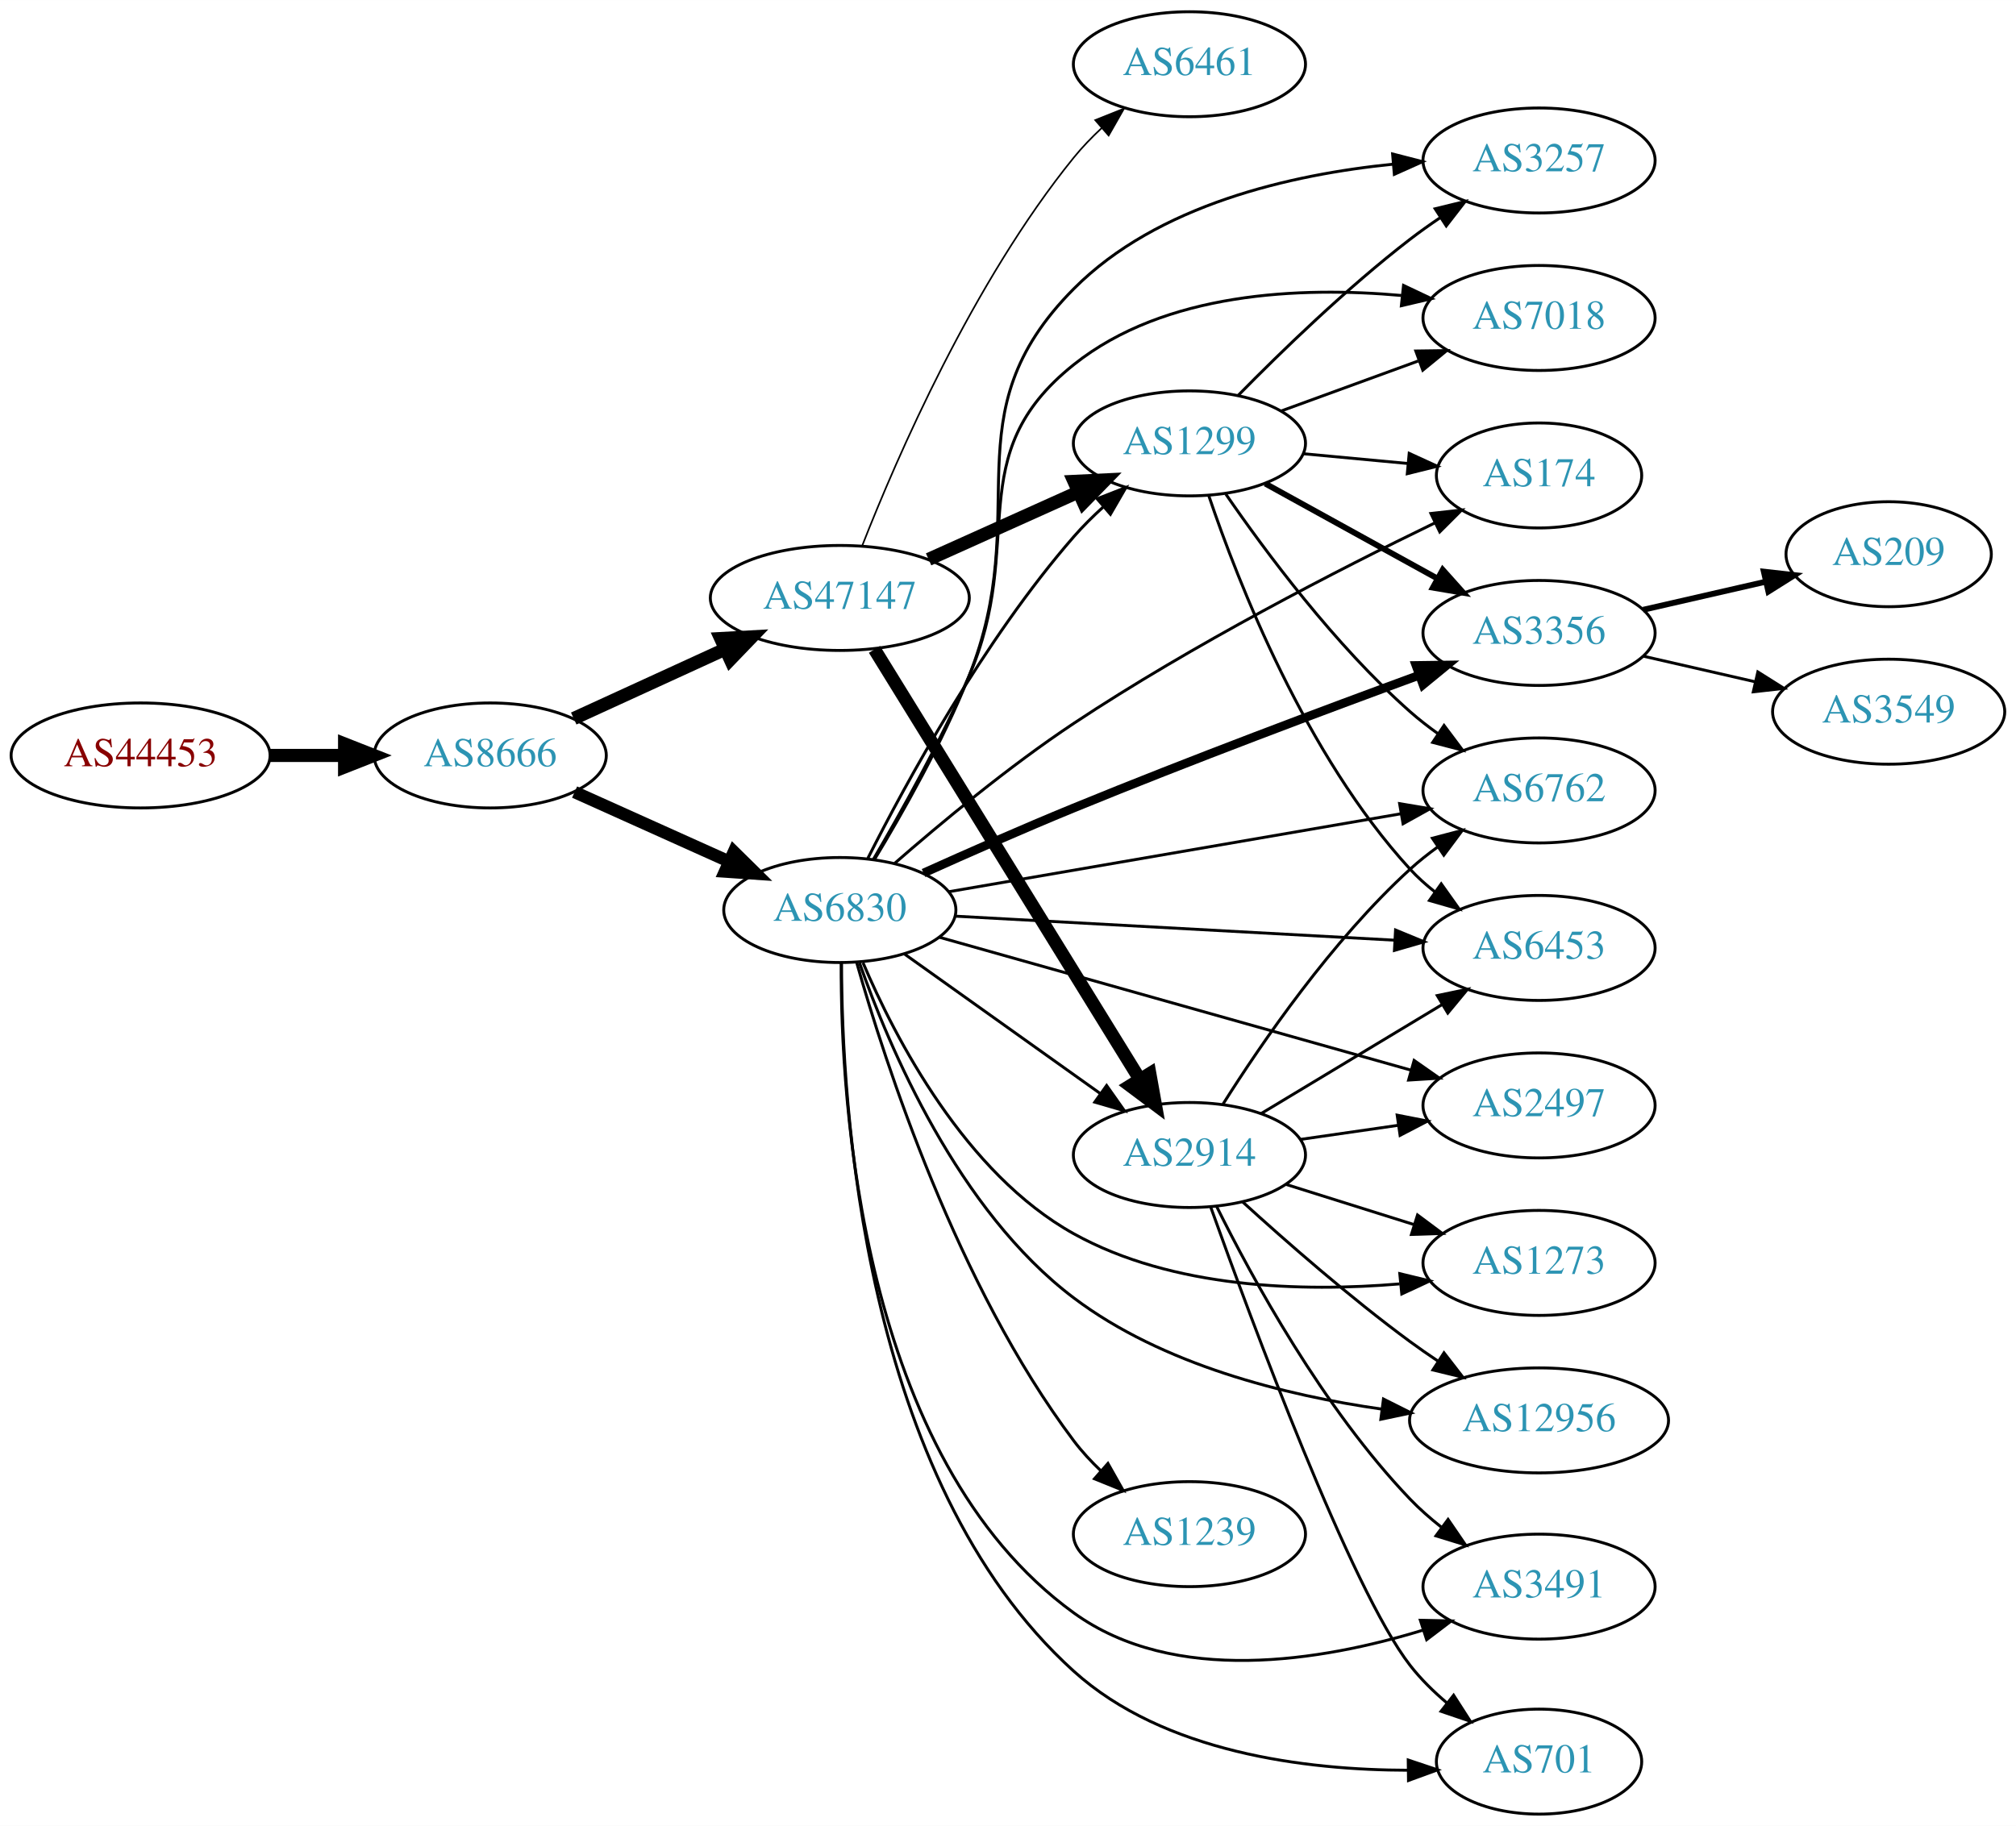
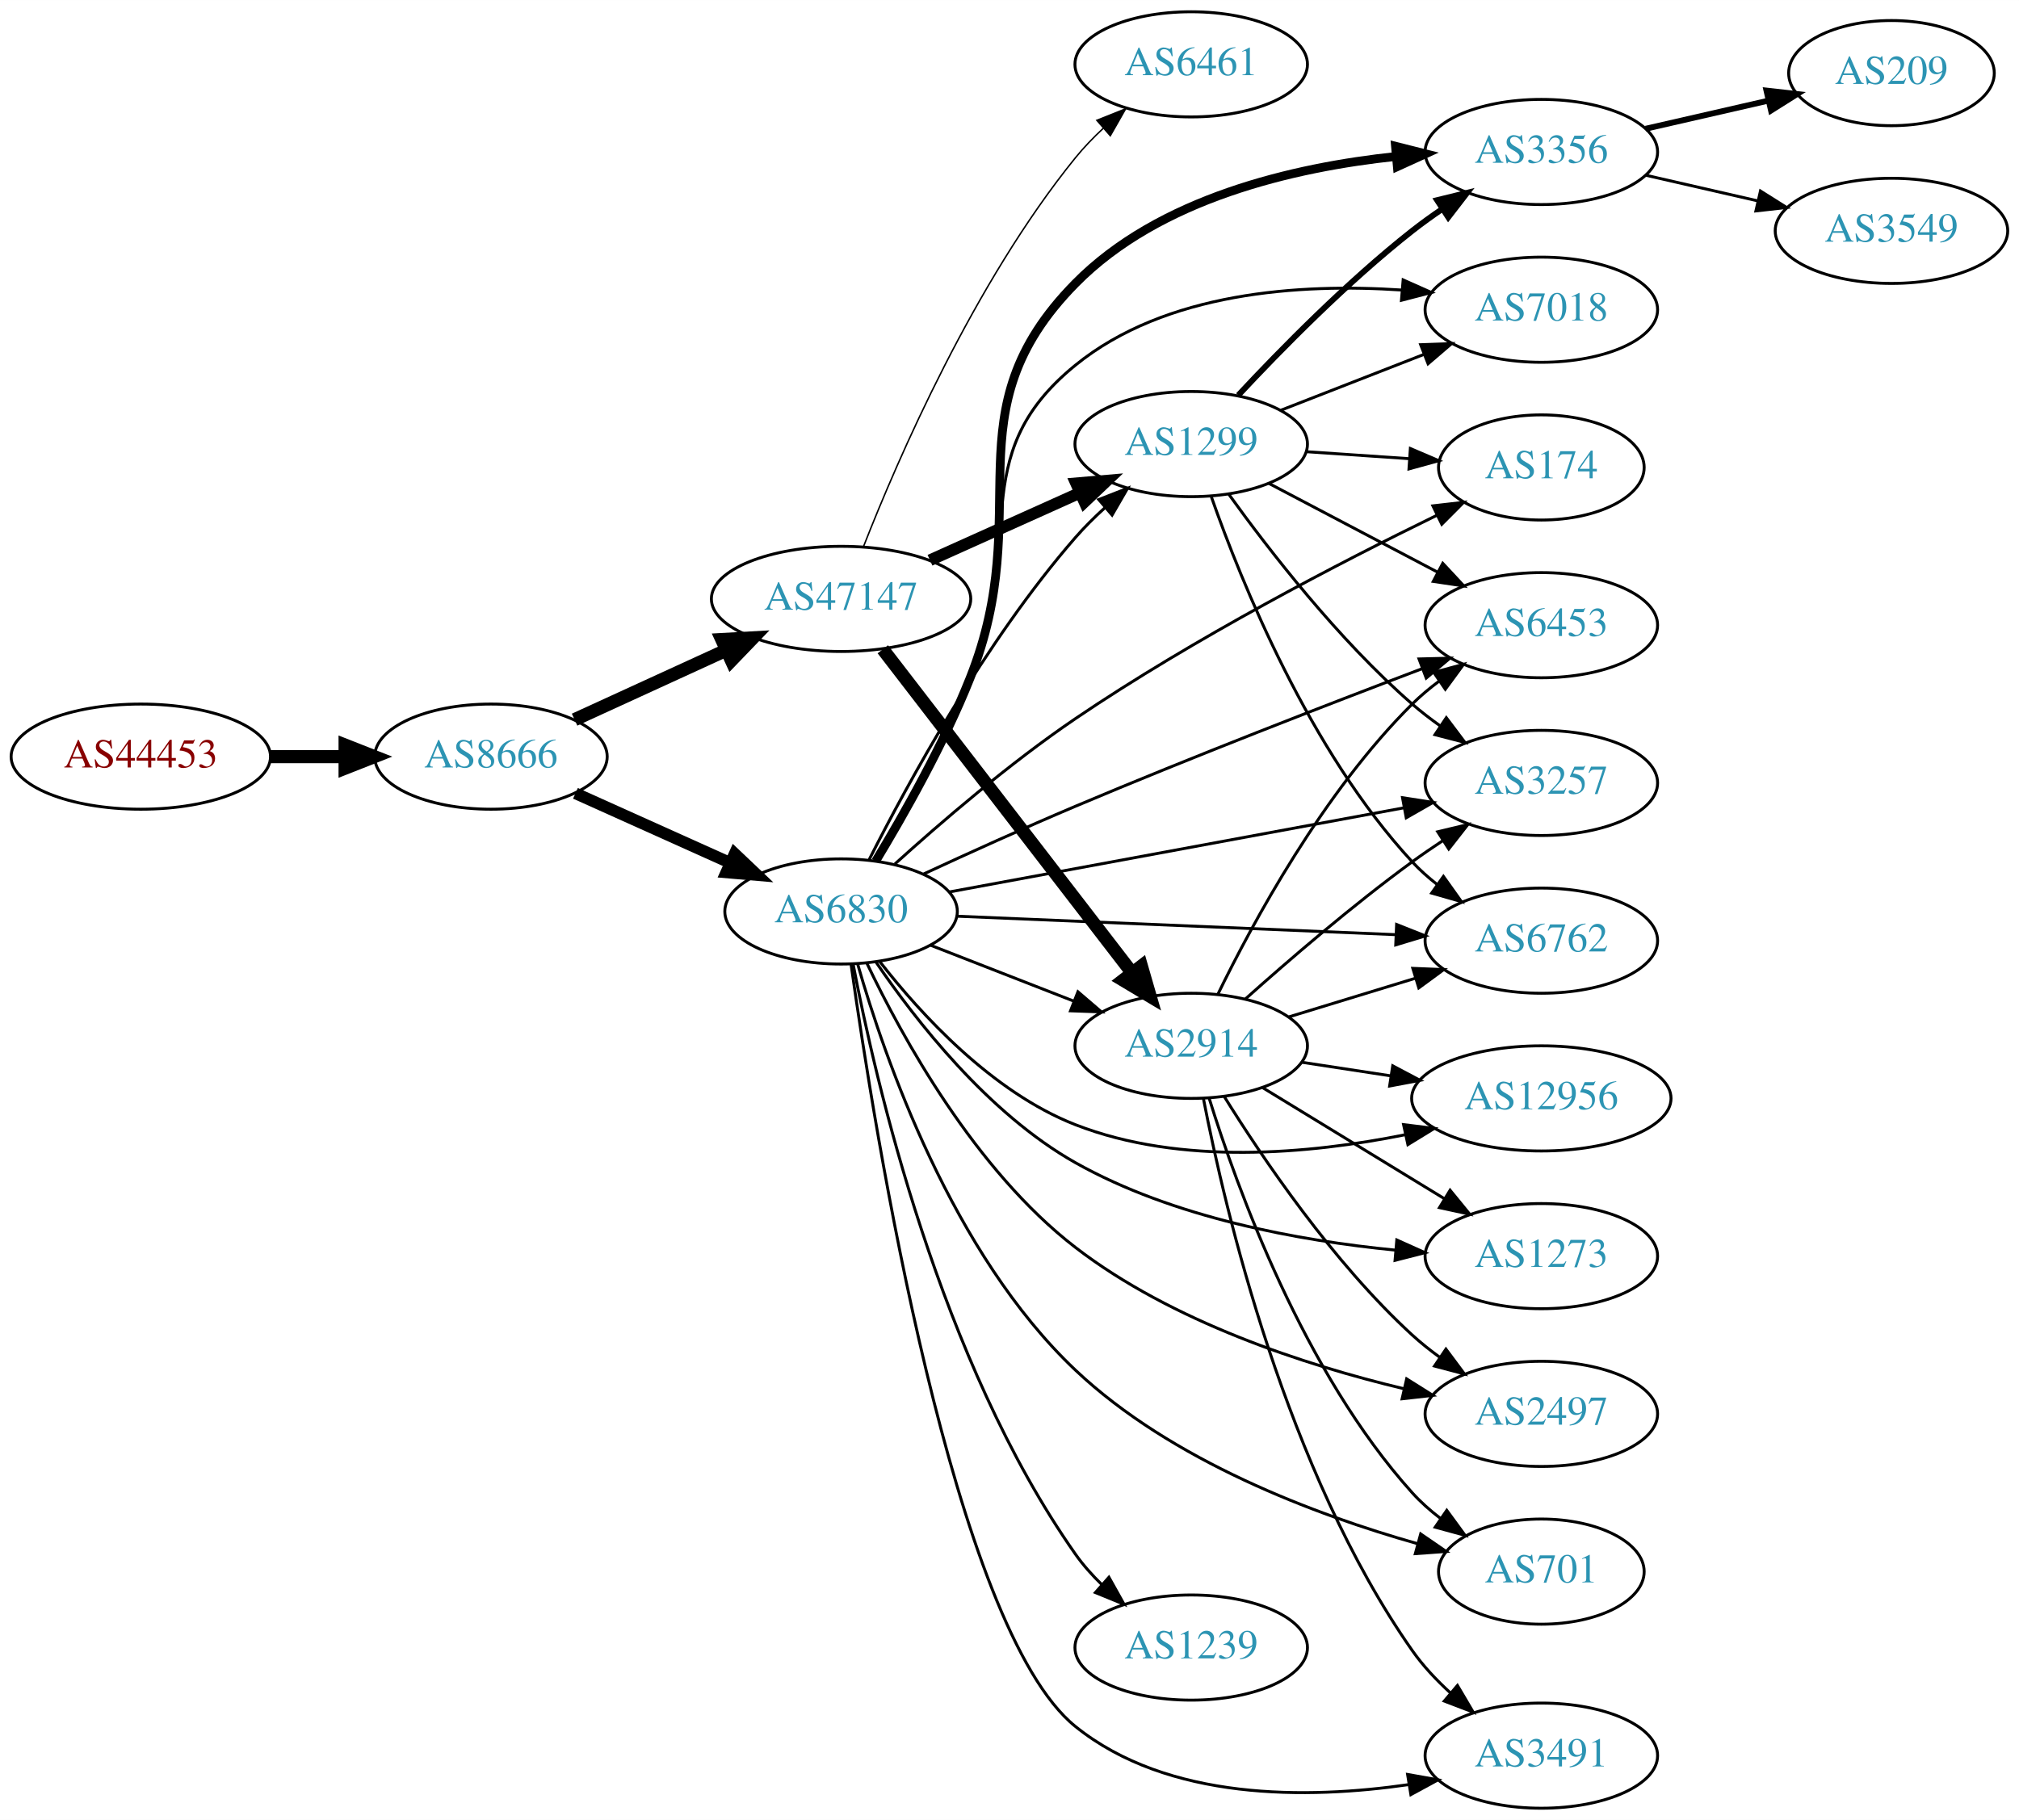
- <svg xmlns="http://www.w3.org/2000/svg" xmlns:xlink="http://www.w3.org/1999/xlink" width="691pt" height="626pt" viewBox="0.00 0.00 691.06 626.00">
-   <g id="graph0" class="graph" transform="scale(1 1) rotate(0) translate(4 622)">
-     <polygon fill="white" stroke="none" points="-4,4 -4,-622 687.055,-622 687.055,4 -4,4" />
+ <svg xmlns="http://www.w3.org/2000/svg" xmlns:xlink="http://www.w3.org/1999/xlink" width="691pt" height="623pt" viewBox="0.00 0.00 691.06 623.00">
+   <g id="graph0" class="graph" transform="scale(1 1) rotate(0) translate(4 619)">
+     <polygon fill="white" stroke="none" points="-4,4 -4,-619 687.055,-619 687.055,4 -4,4" />
    <g id="node1" class="node">
      <g id="a_node1">
        <a xlink:href="/asn/44453" xlink:title="AS44453 ~ interneX GmbH [AT]">
-           <ellipse fill="#ffffff" stroke="black" cx="44.196" cy="-363" rx="44.393" ry="18" />
-           <text text-anchor="middle" x="44.196" y="-359.3" font-family="Times,serif" font-size="14.00" fill="#880000">AS44453</text>
+           <ellipse fill="#ffffff" stroke="black" cx="44.196" cy="-360" rx="44.393" ry="18" />
+           <text text-anchor="middle" x="44.196" y="-356.3" font-family="Times,serif" font-size="14.00" fill="#880000">AS44453</text>
        </a>
      </g>
    </g>
    <g id="node2" class="node">
      <g id="a_node2">
        <a xlink:href="/asn/8666" xlink:title="AS8666 ~ FiberLink GmbH [AT]">
-           <ellipse fill="#ffffff" stroke="black" cx="164.039" cy="-363" rx="39.794" ry="18" />
-           <text text-anchor="middle" x="164.039" y="-359.3" font-family="Times,serif" font-size="14.00" fill="#2c94b3">AS8666</text>
+           <ellipse fill="#ffffff" stroke="black" cx="164.039" cy="-360" rx="39.794" ry="18" />
+           <text text-anchor="middle" x="164.039" y="-356.3" font-family="Times,serif" font-size="14.00" fill="#2c94b3">AS8666</text>
        </a>
      </g>
    </g>
    <g id="edge1" class="edge">
-       <path fill="none" stroke="black" stroke-width="4.5" d="M88.407,-363C96.72,-363 105.482,-363 113.965,-363" />
-       <polygon fill="black" stroke="black" stroke-width="4.5" points="114.123,-366.938 124.123,-363 114.123,-359.063 114.123,-366.938" />
+       <path fill="none" stroke="black" stroke-width="4.5" d="M88.407,-360C96.72,-360 105.482,-360 113.965,-360" />
+       <polygon fill="black" stroke="black" stroke-width="4.5" points="114.123,-363.938 124.123,-360 114.123,-356.063 114.123,-363.938" />
    </g>
    <g id="node3" class="node">
      <g id="a_node3">
        <a xlink:href="/asn/6830" xlink:title="AS6830 ~ LibertyGlobal [AT]">
-           <ellipse fill="#ffffff" stroke="black" cx="283.881" cy="-310" rx="39.794" ry="18" />
-           <text text-anchor="middle" x="283.881" y="-306.3" font-family="Times,serif" font-size="14.00" fill="#2c94b3">AS6830</text>
+           <ellipse fill="#ffffff" stroke="black" cx="283.881" cy="-307" rx="39.794" ry="18" />
+           <text text-anchor="middle" x="283.881" y="-303.3" font-family="Times,serif" font-size="14.00" fill="#2c94b3">AS6830</text>
        </a>
      </g>
    </g>
    <g id="edge2" class="edge">
-       <path fill="none" stroke="black" stroke-width="4.235" d="M192.966,-350.44C208.816,-343.311 228.849,-334.301 245.98,-326.596" />
-       <polygon fill="black" stroke="black" stroke-width="4.235" points="247.555,-329.952 255.155,-322.47 244.514,-323.192 247.555,-329.952" />
+       <path fill="none" stroke="black" stroke-width="4" d="M192.966,-347.44C208.816,-340.311 228.849,-331.301 245.98,-323.596" />
+       <polygon fill="black" stroke="black" stroke-width="4" points="247.47,-326.764 255.155,-319.47 244.599,-320.38 247.47,-326.764" />
    </g>
    <g id="node4" class="node">
      <g id="a_node4">
        <a xlink:href="/asn/47147" xlink:title="AS47147 ~ ANEXIA Internetdienstleistungs GmbH [AT]">
-           <ellipse fill="#ffffff" stroke="black" cx="283.881" cy="-417" rx="44.393" ry="18" />
-           <text text-anchor="middle" x="283.881" y="-413.3" font-family="Times,serif" font-size="14.00" fill="#2c94b3">AS47147</text>
+           <ellipse fill="#ffffff" stroke="black" cx="283.881" cy="-414" rx="44.393" ry="18" />
+           <text text-anchor="middle" x="283.881" y="-410.3" font-family="Times,serif" font-size="14.00" fill="#2c94b3">AS47147</text>
        </a>
      </g>
    </g>
    <g id="edge3" class="edge">
-       <path fill="none" stroke="black" stroke-width="4.5" d="M192.667,-375.661C208.165,-382.762 227.732,-391.728 244.678,-399.494" />
-       <polygon fill="black" stroke="black" stroke-width="4.5" points="243.05,-403.079 253.781,-403.665 246.33,-395.92 243.05,-403.079" />
+       <path fill="none" stroke="black" stroke-width="4.5" d="M192.667,-372.661C208.165,-379.762 227.732,-388.728 244.678,-396.494" />
+       <polygon fill="black" stroke="black" stroke-width="4.5" points="243.05,-400.079 253.781,-400.665 246.33,-392.92 243.05,-400.079" />
    </g>
    <g id="node5" class="node">
      <g id="a_node5">
-         <a xlink:href="/asn/3257" xlink:title="AS3257 ~ GTT [DE]">
-           <ellipse fill="#ffffff" stroke="black" cx="523.566" cy="-567" rx="39.794" ry="18" />
-           <text text-anchor="middle" x="523.566" y="-563.3" font-family="Times,serif" font-size="14.00" fill="#2c94b3">AS3257</text>
+         <a xlink:href="/asn/1299" xlink:title="AS1299 ~ Telia Carrier [EU]">
+           <ellipse fill="#ffffff" stroke="black" cx="403.724" cy="-467" rx="39.794" ry="18" />
+           <text text-anchor="middle" x="403.724" y="-463.3" font-family="Times,serif" font-size="14.00" fill="#2c94b3">AS1299</text>
        </a>
      </g>
    </g>
    <g id="edge4" class="edge">
-       <path fill="none" stroke="black" d="M295.698,-327.228C305.266,-343.059 319.067,-367.424 328.077,-390 350.776,-446.876 320.915,-479.558 364.077,-523 392.746,-551.854 438.578,-562.221 473.598,-565.741" />
-       <polygon fill="black" stroke="black" points="473.365,-569.233 483.626,-566.594 473.959,-562.259 473.365,-569.233" />
+       <path fill="none" stroke="black" d="M293.507,-324.768C306.579,-350.66 333.181,-399.533 364.077,-435 367.121,-438.493 370.567,-441.917 374.119,-445.148" />
+       <polygon fill="black" stroke="black" points="372.078,-448.008 381.945,-451.868 376.638,-442.698 372.078,-448.008" />
    </g>
    <g id="node6" class="node">
      <g id="a_node6">
+         <a xlink:href="/asn/6453" xlink:title="AS6453 ~ TATA COMMUNICATIONS (AMERICA) INC [US]">
+           <ellipse fill="#ffffff" stroke="black" cx="523.566" cy="-405" rx="39.794" ry="18" />
+           <text text-anchor="middle" x="523.566" y="-401.3" font-family="Times,serif" font-size="14.00" fill="#2c94b3">AS6453</text>
+         </a>
+       </g>
+     </g>
+     <g id="edge5" class="edge">
+       <path fill="none" stroke="black" d="M312.21,-319.86C327.397,-326.897 346.687,-335.652 364.077,-343 404.157,-359.935 450.572,-377.903 482.77,-390.111" />
+       <polygon fill="black" stroke="black" points="481.692,-393.445 492.283,-393.708 484.167,-386.898 481.692,-393.445" />
+     </g>
+     <g id="node7" class="node">
+       <g id="a_node7">
+         <a xlink:href="/asn/174" xlink:title="AS174 ~ Cogent Communications [US]">
+           <ellipse fill="#ffffff" stroke="black" cx="523.566" cy="-459" rx="35.194" ry="18" />
+           <text text-anchor="middle" x="523.566" y="-455.3" font-family="Times,serif" font-size="14.00" fill="#2c94b3">AS174</text>
+         </a>
+       </g>
+     </g>
+     <g id="edge6" class="edge">
+       <path fill="none" stroke="black" d="M302.325,-323.267C317.864,-337.325 341.562,-357.73 364.077,-373 404.636,-400.508 454.857,-426.533 487.756,-442.601" />
+       <polygon fill="black" stroke="black" points="486.441,-445.853 496.967,-447.061 489.491,-439.553 486.441,-445.853" />
+     </g>
+     <g id="node8" class="node">
+       <g id="a_node8">
+         <a xlink:href="/asn/1239" xlink:title="AS1239 ~ Sprint [US]">
+           <ellipse fill="#ffffff" stroke="black" cx="403.724" cy="-55" rx="39.794" ry="18" />
+           <text text-anchor="middle" x="403.724" y="-51.3" font-family="Times,serif" font-size="14.00" fill="#2c94b3">AS1239</text>
+         </a>
+       </g>
+     </g>
+     <g id="edge7" class="edge">
+       <path fill="none" stroke="black" d="M288.005,-288.968C295.544,-249.374 317.643,-153.103 364.077,-87 366.683,-83.291 369.825,-79.768 373.179,-76.508" />
+       <polygon fill="black" stroke="black" points="375.564,-79.072 380.733,-69.823 370.925,-73.83 375.564,-79.072" />
+     </g>
+     <g id="node9" class="node">
+       <g id="a_node9">
+         <a xlink:href="/asn/701" xlink:title="AS701 ~ UUNET [US]">
+           <ellipse fill="#ffffff" stroke="black" cx="523.566" cy="-81" rx="35.194" ry="18" />
+           <text text-anchor="middle" x="523.566" y="-77.3" font-family="Times,serif" font-size="14.00" fill="#2c94b3">AS701</text>
+         </a>
+       </g>
+     </g>
+     <g id="edge8" class="edge">
+       <path fill="none" stroke="black" d="M289.552,-289.019C298.715,-257.024 321.919,-189.839 364.077,-150 397.032,-118.859 446.292,-100.442 481.133,-90.577" />
+       <polygon fill="black" stroke="black" points="482.264,-93.897 490.999,-87.901 480.432,-87.141 482.264,-93.897" />
+     </g>
+     <g id="node10" class="node">
+       <g id="a_node10">
+         <a xlink:href="/asn/6762" xlink:title="AS6762 ~ TELECOM ITALIA SPARKLE S.p.A. [IT]">
+           <ellipse fill="#ffffff" stroke="black" cx="523.566" cy="-297" rx="39.794" ry="18" />
+           <text text-anchor="middle" x="523.566" y="-293.3" font-family="Times,serif" font-size="14.00" fill="#2c94b3">AS6762</text>
+         </a>
+       </g>
+     </g>
+     <g id="edge9" class="edge">
+       <path fill="none" stroke="black" d="M323.598,-305.371C364.603,-303.646 429.43,-300.918 473.872,-299.049" />
+       <polygon fill="black" stroke="black" points="474.022,-302.546 483.866,-298.628 473.727,-295.552 474.022,-302.546" />
+     </g>
+     <g id="node11" class="node">
+       <g id="a_node11">
+         <a xlink:href="/asn/3257" xlink:title="AS3257 ~ GTT [DE]">
+           <ellipse fill="#ffffff" stroke="black" cx="523.566" cy="-351" rx="39.794" ry="18" />
+           <text text-anchor="middle" x="523.566" y="-347.3" font-family="Times,serif" font-size="14.00" fill="#2c94b3">AS3257</text>
+         </a>
+       </g>
+     </g>
+     <g id="edge10" class="edge">
+       <path fill="none" stroke="black" d="M320.98,-313.683C362.634,-321.394 431.21,-334.088 476.631,-342.496" />
+       <polygon fill="black" stroke="black" points="476.047,-345.948 486.518,-344.327 477.322,-339.065 476.047,-345.948" />
+     </g>
+     <g id="node12" class="node">
+       <g id="a_node12">
+         <a xlink:href="/asn/3356" xlink:title="AS3356 ~ Level 3 Parent, LLC [US]">
+           <ellipse fill="#ffffff" stroke="black" cx="523.566" cy="-567" rx="39.794" ry="18" />
+           <text text-anchor="middle" x="523.566" y="-563.3" font-family="Times,serif" font-size="14.00" fill="#2c94b3">AS3356</text>
+         </a>
+       </g>
+     </g>
+     <g id="edge11" class="edge">
+       <path fill="none" stroke="black" stroke-width="3" d="M295.718,-324.22C305.3,-340.046 319.11,-364.407 328.077,-387 350.986,-444.716 320.522,-477.74 364.077,-522 392.745,-551.132 438.789,-561.763 473.88,-565.47" />
+       <polygon fill="black" stroke="black" stroke-width="3" points="473.649,-568.963 483.924,-566.376 474.279,-561.991 473.649,-568.963" />
+     </g>
+     <g id="node13" class="node">
+       <g id="a_node13">
+         <a xlink:href="/asn/3491" xlink:title="AS3491 ~ PCCW Global, Inc. [US]">
+           <ellipse fill="#ffffff" stroke="black" cx="523.566" cy="-18" rx="39.794" ry="18" />
+           <text text-anchor="middle" x="523.566" y="-14.3" font-family="Times,serif" font-size="14.00" fill="#2c94b3">AS3491</text>
+         </a>
+       </g>
+     </g>
+     <g id="edge12" class="edge">
+       <path fill="none" stroke="black" d="M287.301,-288.879C295.229,-232.453 322.334,-61.66 364.077,-28 395.722,-2.483 443.49,-3.042 478.311,-8.105" />
+       <polygon fill="black" stroke="black" points="477.784,-11.565 488.216,-9.715 478.907,-4.655 477.784,-11.565" />
+     </g>
+     <g id="node14" class="node">
+       <g id="a_node14">
+         <a xlink:href="/asn/2914" xlink:title="AS2914 ~ NTT America, Inc. [US]">
+           <ellipse fill="#ffffff" stroke="black" cx="403.724" cy="-261" rx="39.794" ry="18" />
+           <text text-anchor="middle" x="403.724" y="-257.3" font-family="Times,serif" font-size="14.00" fill="#2c94b3">AS2914</text>
+         </a>
+       </g>
+     </g>
+     <g id="edge13" class="edge">
+       <path fill="none" stroke="black" d="M314.618,-295.392C329.412,-289.618 347.489,-282.561 363.41,-276.346" />
+       <polygon fill="black" stroke="black" points="364.954,-279.501 372.997,-272.604 362.408,-272.98 364.954,-279.501" />
+     </g>
+     <g id="node15" class="node">
+       <g id="a_node15">
+         <a xlink:href="/asn/12956" xlink:title="AS12956 ~ TELXIUS [ES]">
+           <ellipse fill="#ffffff" stroke="black" cx="523.566" cy="-243" rx="44.393" ry="18" />
+           <text text-anchor="middle" x="523.566" y="-239.3" font-family="Times,serif" font-size="14.00" fill="#2c94b3">AS12956</text>
+         </a>
+       </g>
+     </g>
+     <g id="edge14" class="edge">
+       <path fill="none" stroke="black" d="M297.147,-289.815C311.044,-271.978 335.512,-245.157 364.077,-234 400.098,-219.931 444.245,-223.989 476.79,-230.528" />
+       <polygon fill="black" stroke="black" points="476.409,-234.027 486.923,-232.719 477.889,-227.185 476.409,-234.027" />
+     </g>
+     <g id="node16" class="node">
+       <g id="a_node16">
+         <a xlink:href="/asn/1273" xlink:title="AS1273 ~ Vodafone Group PLC [EU]">
+           <ellipse fill="#ffffff" stroke="black" cx="523.566" cy="-189" rx="39.794" ry="18" />
+           <text text-anchor="middle" x="523.566" y="-185.3" font-family="Times,serif" font-size="14.00" fill="#2c94b3">AS1273</text>
+         </a>
+       </g>
+     </g>
+     <g id="edge15" class="edge">
+       <path fill="none" stroke="black" d="M295.749,-289.786C309.249,-269.92 334.189,-237.832 364.077,-221 397.624,-202.108 440.718,-194.274 473.499,-191.071" />
+       <polygon fill="black" stroke="black" points="474.093,-194.533 483.755,-190.186 473.491,-187.559 474.093,-194.533" />
+     </g>
+     <g id="node17" class="node">
+       <g id="a_node17">
        <a xlink:href="/asn/7018" xlink:title="AS7018 ~ AT&amp;T Services, Inc. [US]">
          <ellipse fill="#ffffff" stroke="black" cx="523.566" cy="-513" rx="39.794" ry="18" />
          <text text-anchor="middle" x="523.566" y="-509.3" font-family="Times,serif" font-size="14.00" fill="#2c94b3">AS7018</text>
        </a>
      </g>
    </g>
-     <g id="edge5" class="edge">
-       <path fill="none" stroke="black" d="M295.376,-327.362C304.728,-343.284 318.392,-367.705 328.077,-390 348.069,-436.02 324.856,-465.707 364.077,-497 395.325,-521.931 441.814,-523.809 476.371,-520.719" />
-       <polygon fill="black" stroke="black" points="477.109,-524.16 486.682,-519.621 476.367,-517.2 477.109,-524.16" />
-     </g>
-     <g id="node7" class="node">
-       <g id="a_node7">
-         <a xlink:href="/asn/1273" xlink:title="AS1273 ~ Vodafone Group PLC [EU]">
-           <ellipse fill="#ffffff" stroke="black" cx="523.566" cy="-189" rx="39.794" ry="18" />
-           <text text-anchor="middle" x="523.566" y="-185.3" font-family="Times,serif" font-size="14.00" fill="#2c94b3">AS1273</text>
-         </a>
-       </g>
-     </g>
-     <g id="edge6" class="edge">
-       <path fill="none" stroke="black" d="M291.828,-291.931C302.807,-266.163 326.827,-219.692 364.077,-199 398.004,-180.154 442.54,-179.01 475.76,-181.799" />
-       <polygon fill="black" stroke="black" points="475.824,-185.322 486.12,-182.825 476.514,-178.356 475.824,-185.322" />
-     </g>
-     <g id="node8" class="node">
-       <g id="a_node8">
-         <a xlink:href="/asn/1239" xlink:title="AS1239 ~ Sprint [US]">
-           <ellipse fill="#ffffff" stroke="black" cx="403.724" cy="-96" rx="39.794" ry="18" />
-           <text text-anchor="middle" x="403.724" y="-92.3" font-family="Times,serif" font-size="14.00" fill="#2c94b3">AS1239</text>
-         </a>
-       </g>
-     </g>
-     <g id="edge7" class="edge">
-       <path fill="none" stroke="black" d="M289.647,-292.015C299.39,-257.605 324.104,-181.152 364.077,-128 366.802,-124.378 370.015,-120.906 373.406,-117.673" />
-       <polygon fill="black" stroke="black" points="375.787,-120.24 380.992,-111.012 371.169,-114.98 375.787,-120.24" />
-     </g>
-     <g id="node9" class="node">
-       <g id="a_node9">
-         <a xlink:href="/asn/2914" xlink:title="AS2914 ~ NTT America, Inc. [US]">
-           <ellipse fill="#ffffff" stroke="black" cx="403.724" cy="-226" rx="39.794" ry="18" />
-           <text text-anchor="middle" x="403.724" y="-222.3" font-family="Times,serif" font-size="14.00" fill="#2c94b3">AS2914</text>
-         </a>
-       </g>
-     </g>
-     <g id="edge8" class="edge">
-       <path fill="none" stroke="black" d="M305.949,-294.982C324.685,-281.627 352.276,-261.96 373.209,-247.039" />
-       <polygon fill="black" stroke="black" points="375.33,-249.825 381.441,-241.171 371.266,-244.125 375.33,-249.825" />
-     </g>
-     <g id="node10" class="node">
-       <g id="a_node10">
-         <a xlink:href="/asn/1299" xlink:title="AS1299 ~ Telia Carrier [EU]">
-           <ellipse fill="#ffffff" stroke="black" cx="403.724" cy="-470" rx="39.794" ry="18" />
-           <text text-anchor="middle" x="403.724" y="-466.3" font-family="Times,serif" font-size="14.00" fill="#2c94b3">AS1299</text>
-         </a>
-       </g>
-     </g>
-     <g id="edge9" class="edge">
-       <path fill="none" stroke="black" d="M293.507,-327.768C306.579,-353.66 333.181,-402.533 364.077,-438 367.121,-441.493 370.567,-444.917 374.119,-448.148" />
-       <polygon fill="black" stroke="black" points="372.078,-451.008 381.945,-454.868 376.638,-445.698 372.078,-451.008" />
-     </g>
-     <g id="node11" class="node">
-       <g id="a_node11">
-         <a xlink:href="/asn/3356" xlink:title="AS3356 ~ Level 3 Parent, LLC [US]">
-           <ellipse fill="#ffffff" stroke="black" cx="523.566" cy="-405" rx="39.794" ry="18" />
-           <text text-anchor="middle" x="523.566" y="-401.3" font-family="Times,serif" font-size="14.00" fill="#2c94b3">AS3356</text>
-         </a>
-       </g>
-     </g>
-     <g id="edge10" class="edge">
-       <path fill="none" stroke="black" stroke-width="3" d="M312.578,-322.681C327.71,-329.498 346.83,-337.93 364.077,-345 404.044,-361.383 450.295,-378.708 482.478,-390.507" />
-       <polygon fill="black" stroke="black" stroke-width="3" points="481.397,-393.838 491.991,-393.984 483.8,-387.264 481.397,-393.838" />
-     </g>
-     <g id="node12" class="node">
-       <g id="a_node12">
-         <a xlink:href="/asn/12956" xlink:title="AS12956 ~ TELXIUS [ES]">
-           <ellipse fill="#ffffff" stroke="black" cx="523.566" cy="-135" rx="44.393" ry="18" />
-           <text text-anchor="middle" x="523.566" y="-131.3" font-family="Times,serif" font-size="14.00" fill="#2c94b3">AS12956</text>
-         </a>
-       </g>
-     </g>
-     <g id="edge11" class="edge">
-       <path fill="none" stroke="black" d="M290.619,-291.894C300.705,-263.067 324.39,-206.945 364.077,-177 394.554,-154.005 436.601,-143.576 469.728,-138.858" />
-       <polygon fill="black" stroke="black" points="470.231,-142.323 479.7,-137.57 469.334,-135.38 470.231,-142.323" />
-     </g>
-     <g id="node13" class="node">
-       <g id="a_node13">
-         <a xlink:href="/asn/6453" xlink:title="AS6453 ~ TATA COMMUNICATIONS (AMERICA) INC [US]">
-           <ellipse fill="#ffffff" stroke="black" cx="523.566" cy="-297" rx="39.794" ry="18" />
-           <text text-anchor="middle" x="523.566" y="-293.3" font-family="Times,serif" font-size="14.00" fill="#2c94b3">AS6453</text>
-         </a>
-       </g>
-     </g>
-     <g id="edge12" class="edge">
-       <path fill="none" stroke="black" d="M323.334,-307.897C364.411,-305.65 429.611,-302.084 474.157,-299.648" />
-       <polygon fill="black" stroke="black" points="474.375,-303.141 484.169,-299.1 473.993,-296.152 474.375,-303.141" />
-     </g>
-     <g id="node14" class="node">
-       <g id="a_node14">
-         <a xlink:href="/asn/3491" xlink:title="AS3491 ~ PCCW Global, Inc. [US]">
-           <ellipse fill="#ffffff" stroke="black" cx="523.566" cy="-78" rx="39.794" ry="18" />
-           <text text-anchor="middle" x="523.566" y="-74.3" font-family="Times,serif" font-size="14.00" fill="#2c94b3">AS3491</text>
-         </a>
-       </g>
-     </g>
-     <g id="edge13" class="edge">
-       <path fill="none" stroke="black" d="M284.353,-291.761C284.122,-245.236 290.768,-122.075 364.077,-69 398.516,-44.067 449.003,-52.453 483.691,-63.054" />
-       <polygon fill="black" stroke="black" points="482.878,-66.47 493.47,-66.229 485.039,-59.812 482.878,-66.47" />
-     </g>
-     <g id="node15" class="node">
-       <g id="a_node15">
-         <a xlink:href="/asn/174" xlink:title="AS174 ~ Cogent Communications [US]">
-           <ellipse fill="#ffffff" stroke="black" cx="523.566" cy="-459" rx="35.194" ry="18" />
-           <text text-anchor="middle" x="523.566" y="-455.3" font-family="Times,serif" font-size="14.00" fill="#2c94b3">AS174</text>
-         </a>
-       </g>
-     </g>
-     <g id="edge14" class="edge">
-       <path fill="none" stroke="black" d="M302.697,-326.018C318.28,-339.624 341.837,-359.238 364.077,-374 404.802,-401.03 454.985,-426.787 487.831,-442.72" />
-       <polygon fill="black" stroke="black" points="486.496,-445.962 497.025,-447.143 489.531,-439.654 486.496,-445.962" />
-     </g>
-     <g id="node16" class="node">
-       <g id="a_node16">
-         <a xlink:href="/asn/2497" xlink:title="AS2497 ~ Internet Initiative Japan Inc. [JP]">
-           <ellipse fill="#ffffff" stroke="black" cx="523.566" cy="-243" rx="39.794" ry="18" />
-           <text text-anchor="middle" x="523.566" y="-239.3" font-family="Times,serif" font-size="14.00" fill="#2c94b3">AS2497</text>
-         </a>
-       </g>
-     </g>
-     <g id="edge15" class="edge">
-       <path fill="none" stroke="black" d="M317.93,-300.684C360.118,-288.792 433.19,-268.194 479.643,-255.1" />
-       <polygon fill="black" stroke="black" points="480.74,-258.427 489.416,-252.345 478.841,-251.689 480.74,-258.427" />
-     </g>
-     <g id="node17" class="node">
-       <g id="a_node17">
-         <a xlink:href="/asn/701" xlink:title="AS701 ~ UUNET [US]">
-           <ellipse fill="#ffffff" stroke="black" cx="523.566" cy="-18" rx="35.194" ry="18" />
-           <text text-anchor="middle" x="523.566" y="-14.3" font-family="Times,serif" font-size="14.00" fill="#2c94b3">AS701</text>
-         </a>
-       </g>
-     </g>
    <g id="edge16" class="edge">
-       <path fill="none" stroke="black" d="M284.48,-291.851C284.487,-244.173 291.518,-114.549 364.077,-49 395.037,-21.032 443.557,-15.104 478.76,-15.043" />
-       <polygon fill="black" stroke="black" points="478.719,-18.543 488.767,-15.181 478.816,-11.544 478.719,-18.543" />
+       <path fill="none" stroke="black" d="M295.376,-324.362C304.728,-340.284 318.392,-364.705 328.077,-387 348.069,-433.02 325.15,-462.342 364.077,-494 394.96,-519.116 441.083,-522.029 475.622,-519.747" />
+       <polygon fill="black" stroke="black" points="476.262,-523.206 485.939,-518.891 475.683,-516.23 476.262,-523.206" />
    </g>
    <g id="node18" class="node">
      <g id="a_node18">
-         <a xlink:href="/asn/6762" xlink:title="AS6762 ~ TELECOM ITALIA SPARKLE S.p.A. [IT]">
-           <ellipse fill="#ffffff" stroke="black" cx="523.566" cy="-351" rx="39.794" ry="18" />
-           <text text-anchor="middle" x="523.566" y="-347.3" font-family="Times,serif" font-size="14.00" fill="#2c94b3">AS6762</text>
+         <a xlink:href="/asn/2497" xlink:title="AS2497 ~ Internet Initiative Japan Inc. [JP]">
+           <ellipse fill="#ffffff" stroke="black" cx="523.566" cy="-135" rx="39.794" ry="18" />
+           <text text-anchor="middle" x="523.566" y="-131.3" font-family="Times,serif" font-size="14.00" fill="#2c94b3">AS2497</text>
        </a>
      </g>
    </g>
    <g id="edge17" class="edge">
-       <path fill="none" stroke="black" d="M321.239,-316.272C362.829,-323.446 431.013,-335.207 476.341,-343.026" />
-       <polygon fill="black" stroke="black" points="475.763,-346.478 486.212,-344.729 476.953,-339.58 475.763,-346.478" />
+       <path fill="none" stroke="black" d="M292.736,-289.235C304.68,-264.156 329.704,-218.484 364.077,-192 397.139,-166.527 442.602,-151.739 476.36,-143.641" />
+       <polygon fill="black" stroke="black" points="477.466,-146.979 486.435,-141.338 475.906,-140.155 477.466,-146.979" />
    </g>
    <g id="edge19" class="edge">
-       <path fill="none" stroke="black" stroke-width="4.5" d="M295.756,-399.374C316.592,-365.602 362.231,-291.631 386.614,-252.11" />
-       <polygon fill="black" stroke="black" stroke-width="4.5" points="390.145,-253.886 392.045,-243.308 383.443,-249.751 390.145,-253.886" />
-     </g>
-     <g id="edge20" class="edge">
-       <path fill="none" stroke="black" stroke-width="4.5" d="M314.314,-430.237C329.815,-437.209 348.984,-445.83 365.506,-453.261" />
-       <polygon fill="black" stroke="black" stroke-width="4.5" points="364.146,-456.967 374.881,-457.478 367.376,-449.785 364.146,-456.967" />
+       <path fill="none" stroke="black" stroke-width="4" d="M314.314,-427.237C329.815,-434.209 348.984,-442.83 365.506,-450.261" />
+       <polygon fill="black" stroke="black" stroke-width="4" points="364.325,-453.568 374.881,-454.478 367.196,-447.184 364.325,-453.568" />
+     </g>
+     <g id="edge18" class="edge">
+       <path fill="none" stroke="black" stroke-width="4.5" d="M298.17,-396.746C318.968,-369.744 359.309,-317.367 383.346,-286.159" />
+       <polygon fill="black" stroke="black" stroke-width="4.5" points="386.681,-288.282 389.663,-277.957 380.442,-283.477 386.681,-288.282" />
    </g>
    <g id="node19" class="node">
      <g id="a_node19">
        <a xlink:href="/asn/6461" xlink:title="AS6461 ~ Zayo Bandwidth [US]">
-           <ellipse fill="#ffffff" stroke="black" cx="403.724" cy="-600" rx="39.794" ry="18" />
-           <text text-anchor="middle" x="403.724" y="-596.3" font-family="Times,serif" font-size="14.00" fill="#2c94b3">AS6461</text>
-         </a>
-       </g>
-     </g>
-     <g id="edge18" class="edge">
-       <path fill="none" stroke="black" stroke-width="0.562" d="M291.631,-435.101C303.31,-464.896 329.408,-525.226 364.077,-568 366.931,-571.521 370.221,-574.933 373.653,-578.134" />
-       <polygon fill="black" stroke="black" stroke-width="0.562" points="371.434,-580.843 381.275,-584.767 376.029,-575.562 371.434,-580.843" />
+           <ellipse fill="#ffffff" stroke="black" cx="403.724" cy="-597" rx="39.794" ry="18" />
+           <text text-anchor="middle" x="403.724" y="-593.3" font-family="Times,serif" font-size="14.00" fill="#2c94b3">AS6461</text>
+         </a>
+       </g>
+     </g>
+     <g id="edge20" class="edge">
+       <path fill="none" stroke="black" stroke-width="0.5" d="M291.631,-432.101C303.31,-461.896 329.408,-522.226 364.077,-565 366.931,-568.521 370.221,-571.933 373.653,-575.134" />
+       <polygon fill="black" stroke="black" stroke-width="0.5" points="371.434,-577.843 381.275,-581.767 376.029,-572.562 371.434,-577.843" />
+     </g>
+     <g id="edge30" class="edge">
+       <path fill="none" stroke="black" d="M430.294,-453.547C447.203,-444.65 469.577,-432.879 488.058,-423.156" />
+       <polygon fill="black" stroke="black" points="489.826,-426.18 497.046,-418.427 486.567,-419.986 489.826,-426.18" />
+     </g>
+     <g id="edge31" class="edge">
+       <path fill="none" stroke="black" d="M442.984,-464.403C454.315,-463.633 466.814,-462.785 478.483,-461.993" />
+       <polygon fill="black" stroke="black" points="478.733,-465.484 488.473,-461.315 478.259,-458.5 478.733,-465.484" />
+     </g>
+     <g id="edge33" class="edge">
+       <path fill="none" stroke="black" d="M410.644,-448.878C420.869,-419.773 444.183,-362.028 479.37,-324 481.923,-321.241 484.819,-318.654 487.873,-316.258" />
+       <polygon fill="black" stroke="black" points="490.054,-319.003 496.202,-310.374 486.015,-313.285 490.054,-319.003" />
+     </g>
+     <g id="edge32" class="edge">
+       <path fill="none" stroke="black" d="M416.548,-449.879C430.222,-430.868 454.109,-399.967 479.37,-378 482.363,-375.398 485.633,-372.878 488.99,-370.493" />
+       <polygon fill="black" stroke="black" points="491.039,-373.334 497.411,-364.869 487.151,-367.513 491.039,-373.334" />
    </g>
    <g id="edge29" class="edge">
-       <path fill="none" stroke="black" d="M436.925,-215.89C450.435,-211.648 466.323,-206.659 480.721,-202.138" />
-       <polygon fill="black" stroke="black" points="481.912,-205.433 490.404,-199.098 479.815,-198.755 481.912,-205.433" />
-     </g>
-     <g id="edge24" class="edge">
-       <path fill="none" stroke="black" d="M421.906,-209.967C436.655,-196.529 458.736,-177.162 479.37,-162 482.399,-159.774 485.613,-157.544 488.867,-155.371" />
-       <polygon fill="black" stroke="black" points="490.982,-158.171 497.473,-149.797 487.177,-152.295 490.982,-158.171" />
-     </g>
-     <g id="edge25" class="edge">
-       <path fill="none" stroke="black" d="M428.288,-240.197C446.111,-250.936 470.784,-265.801 490.419,-277.631" />
-       <polygon fill="black" stroke="black" points="488.671,-280.665 499.043,-282.827 492.284,-274.669 488.671,-280.665" />
-     </g>
-     <g id="edge23" class="edge">
-       <path fill="none" stroke="black" d="M412.977,-208.49C425.093,-184.036 449.522,-139.16 479.37,-108 482.584,-104.646 486.226,-101.44 489.999,-98.456" />
-       <polygon fill="black" stroke="black" points="492.376,-101.052 498.355,-92.306 488.226,-95.415 492.376,-101.052" />
-     </g>
-     <g id="edge28" class="edge">
-       <path fill="none" stroke="black" d="M441.687,-231.332C452.332,-232.868 464.094,-234.565 475.274,-236.178" />
-       <polygon fill="black" stroke="black" points="474.932,-239.664 485.329,-237.628 475.932,-232.736 474.932,-239.664" />
-     </g>
-     <g id="edge26" class="edge">
-       <path fill="none" stroke="black" d="M410.967,-208.285C424.94,-169.22 459.098,-77.078 479.37,-51 483.007,-46.322 487.457,-41.954 492.104,-38.025" />
-       <polygon fill="black" stroke="black" points="494.279,-40.767 500.001,-31.85 489.967,-35.253 494.279,-40.767" />
-     </g>
-     <g id="edge27" class="edge">
-       <path fill="none" stroke="black" d="M415.24,-243.455C428.401,-264.326 452.502,-299.504 479.37,-324 482.301,-326.672 485.53,-329.236 488.864,-331.649" />
-       <polygon fill="black" stroke="black" points="487.006,-334.617 497.254,-337.307 490.92,-328.814 487.006,-334.617" />
+       <path fill="none" stroke="black" stroke-width="2" d="M419.821,-483.712C434.287,-499.235 457.144,-522.519 479.37,-540 482.655,-542.583 486.198,-545.133 489.794,-547.573" />
+       <polygon fill="black" stroke="black" stroke-width="2" points="487.888,-550.509 498.178,-553.033 491.708,-544.643 487.888,-550.509" />
    </g>
    <g id="edge34" class="edge">
-       <path fill="none" stroke="black" d="M420.505,-486.535C435.08,-501.371 457.689,-523.313 479.37,-540 482.682,-542.549 486.242,-545.076 489.847,-547.504" />
-       <polygon fill="black" stroke="black" points="487.949,-550.444 498.243,-552.949 491.758,-544.571 487.949,-550.444" />
-     </g>
-     <g id="edge32" class="edge">
-       <path fill="none" stroke="black" d="M435.071,-481.074C449.392,-486.299 466.685,-492.609 482.102,-498.235" />
-       <polygon fill="black" stroke="black" points="481.318,-501.675 491.912,-501.815 483.718,-495.099 481.318,-501.675" />
-     </g>
-     <g id="edge35" class="edge">
-       <path fill="none" stroke="black" stroke-width="2" d="M429.715,-456.215C446.901,-446.736 469.929,-434.034 488.752,-423.651" />
-       <polygon fill="black" stroke="black" stroke-width="2" points="490.545,-426.66 497.611,-418.765 487.164,-420.53 490.545,-426.66" />
-     </g>
-     <g id="edge33" class="edge">
-       <path fill="none" stroke="black" d="M410.386,-451.973C420.388,-422.41 443.573,-363.017 479.37,-324 481.911,-321.23 484.799,-318.636 487.849,-316.236" />
-       <polygon fill="black" stroke="black" points="490.031,-318.979 496.171,-310.346 485.987,-313.266 490.031,-318.979" />
-     </g>
-     <g id="edge31" class="edge">
-       <path fill="none" stroke="black" d="M442.659,-466.459C454.107,-465.39 466.772,-464.208 478.58,-463.106" />
-       <polygon fill="black" stroke="black" points="479.053,-466.577 488.684,-462.163 478.402,-459.607 479.053,-466.577" />
-     </g>
-     <g id="edge30" class="edge">
-       <path fill="none" stroke="black" d="M416.185,-452.622C429.71,-432.969 453.635,-400.75 479.37,-378 482.342,-375.373 485.597,-372.838 488.947,-370.444" />
-       <polygon fill="black" stroke="black" points="490.999,-373.282 497.357,-364.807 487.101,-367.467 490.999,-373.282" />
+       <path fill="none" stroke="black" d="M434.46,-478.608C449.254,-484.382 467.332,-491.439 483.253,-497.654" />
+       <polygon fill="black" stroke="black" points="482.251,-501.02 492.839,-501.396 484.796,-494.499 482.251,-501.02" />
    </g>
    <g id="node20" class="node">
      <g id="a_node20">
        <a xlink:href="/asn/209" xlink:title="AS209 ~ CenturyLink Communications, LLC [US]">
-           <ellipse fill="#ffffff" stroke="black" cx="643.409" cy="-432" rx="35.194" ry="18" />
-           <text text-anchor="middle" x="643.409" y="-428.3" font-family="Times,serif" font-size="14.00" fill="#2c94b3">AS209</text>
-         </a>
-       </g>
-     </g>
-     <g id="edge21" class="edge">
-       <path fill="none" stroke="black" stroke-width="2" d="M559.286,-412.955C572.378,-415.955 587.4,-419.396 601.041,-422.522" />
-       <polygon fill="black" stroke="black" stroke-width="2" points="600.619,-426.016 611.148,-424.838 602.183,-419.193 600.619,-426.016" />
+           <ellipse fill="#ffffff" stroke="black" cx="643.409" cy="-594" rx="35.194" ry="18" />
+           <text text-anchor="middle" x="643.409" y="-590.3" font-family="Times,serif" font-size="14.00" fill="#2c94b3">AS209</text>
+         </a>
+       </g>
+     </g>
+     <g id="edge35" class="edge">
+       <path fill="none" stroke="black" stroke-width="2" d="M559.286,-574.955C572.378,-577.955 587.4,-581.396 601.041,-584.522" />
+       <polygon fill="black" stroke="black" stroke-width="2" points="600.619,-588.016 611.148,-586.838 602.183,-581.193 600.619,-588.016" />
    </g>
    <g id="node21" class="node">
      <g id="a_node21">
        <a xlink:href="/asn/3549" xlink:title="AS3549 ~ Level 3 Parent, LLC [US]">
-           <ellipse fill="#ffffff" stroke="black" cx="643.409" cy="-378" rx="39.794" ry="18" />
-           <text text-anchor="middle" x="643.409" y="-374.3" font-family="Times,serif" font-size="14.00" fill="#2c94b3">AS3549</text>
-         </a>
-       </g>
+           <ellipse fill="#ffffff" stroke="black" cx="643.409" cy="-540" rx="39.794" ry="18" />
+           <text text-anchor="middle" x="643.409" y="-536.3" font-family="Times,serif" font-size="14.00" fill="#2c94b3">AS3549</text>
+         </a>
+       </g>
+     </g>
+     <g id="edge36" class="edge">
+       <path fill="none" stroke="black" d="M559.286,-559.045C571.285,-556.296 584.906,-553.175 597.599,-550.267" />
+       <polygon fill="black" stroke="black" points="598.565,-553.636 607.531,-547.991 597.001,-546.813 598.565,-553.636" />
+     </g>
+     <g id="edge24" class="edge">
+       <path fill="none" stroke="black" d="M412.805,-278.559C424.716,-303.041 448.904,-347.814 479.37,-378 482.187,-380.791 485.343,-383.433 488.632,-385.892" />
+       <polygon fill="black" stroke="black" points="486.74,-388.839 496.966,-391.61 490.7,-383.067 486.74,-388.839" />
+     </g>
+     <g id="edge27" class="edge">
+       <path fill="none" stroke="black" d="M409.856,-243.09C419.361,-212.45 442.191,-149.292 479.37,-108 482.233,-104.821 485.556,-101.879 489.064,-99.198" />
+       <polygon fill="black" stroke="black" points="491.196,-101.979 497.452,-93.429 487.229,-96.212 491.196,-101.979" />
+     </g>
+     <g id="edge26" class="edge">
+       <path fill="none" stroke="black" d="M437.237,-270.932C450.632,-275.025 466.323,-279.818 480.572,-284.171" />
+       <polygon fill="black" stroke="black" points="479.573,-287.526 490.159,-287.1 481.618,-280.831 479.573,-287.526" />
    </g>
    <g id="edge22" class="edge">
-       <path fill="none" stroke="black" d="M559.286,-397.045C571.285,-394.296 584.906,-391.175 597.599,-388.267" />
-       <polygon fill="black" stroke="black" points="598.565,-391.636 607.531,-385.991 597.001,-384.813 598.565,-391.636" />
+       <path fill="none" stroke="black" d="M422.243,-277.018C437.013,-290.217 458.951,-309.118 479.37,-324 482.747,-326.461 486.349,-328.934 489.978,-331.329" />
+       <polygon fill="black" stroke="black" points="488.095,-334.28 498.401,-336.739 491.878,-328.39 488.095,-334.28" />
+     </g>
+     <g id="edge25" class="edge">
+       <path fill="none" stroke="black" d="M407.91,-242.905C415.264,-204.993 436.192,-115.641 479.37,-54 483.046,-48.753 487.676,-43.83 492.529,-39.41" />
+       <polygon fill="black" stroke="black" points="494.851,-42.03 500.234,-32.905 490.335,-36.682 494.851,-42.03" />
+     </g>
+     <g id="edge23" class="edge">
+       <path fill="none" stroke="black" d="M441.687,-255.354C451.305,-253.885 461.835,-252.277 472.023,-250.72" />
+       <polygon fill="black" stroke="black" points="472.695,-254.158 482.052,-249.188 471.638,-247.239 472.695,-254.158" />
+     </g>
+     <g id="edge28" class="edge">
+       <path fill="none" stroke="black" d="M428.288,-246.603C446.111,-235.713 470.784,-220.638 490.419,-208.642" />
+       <polygon fill="black" stroke="black" points="492.335,-211.573 499.043,-203.372 488.685,-205.599 492.335,-211.573" />
+     </g>
+     <g id="edge21" class="edge">
+       <path fill="none" stroke="black" d="M414.971,-243.729C428.041,-222.684 452.23,-186.866 479.37,-162 482.294,-159.321 485.52,-156.752 488.851,-154.337" />
+       <polygon fill="black" stroke="black" points="490.908,-157.171 497.237,-148.675 486.991,-151.369 490.908,-157.171" />
    </g>
  </g>
</svg>
